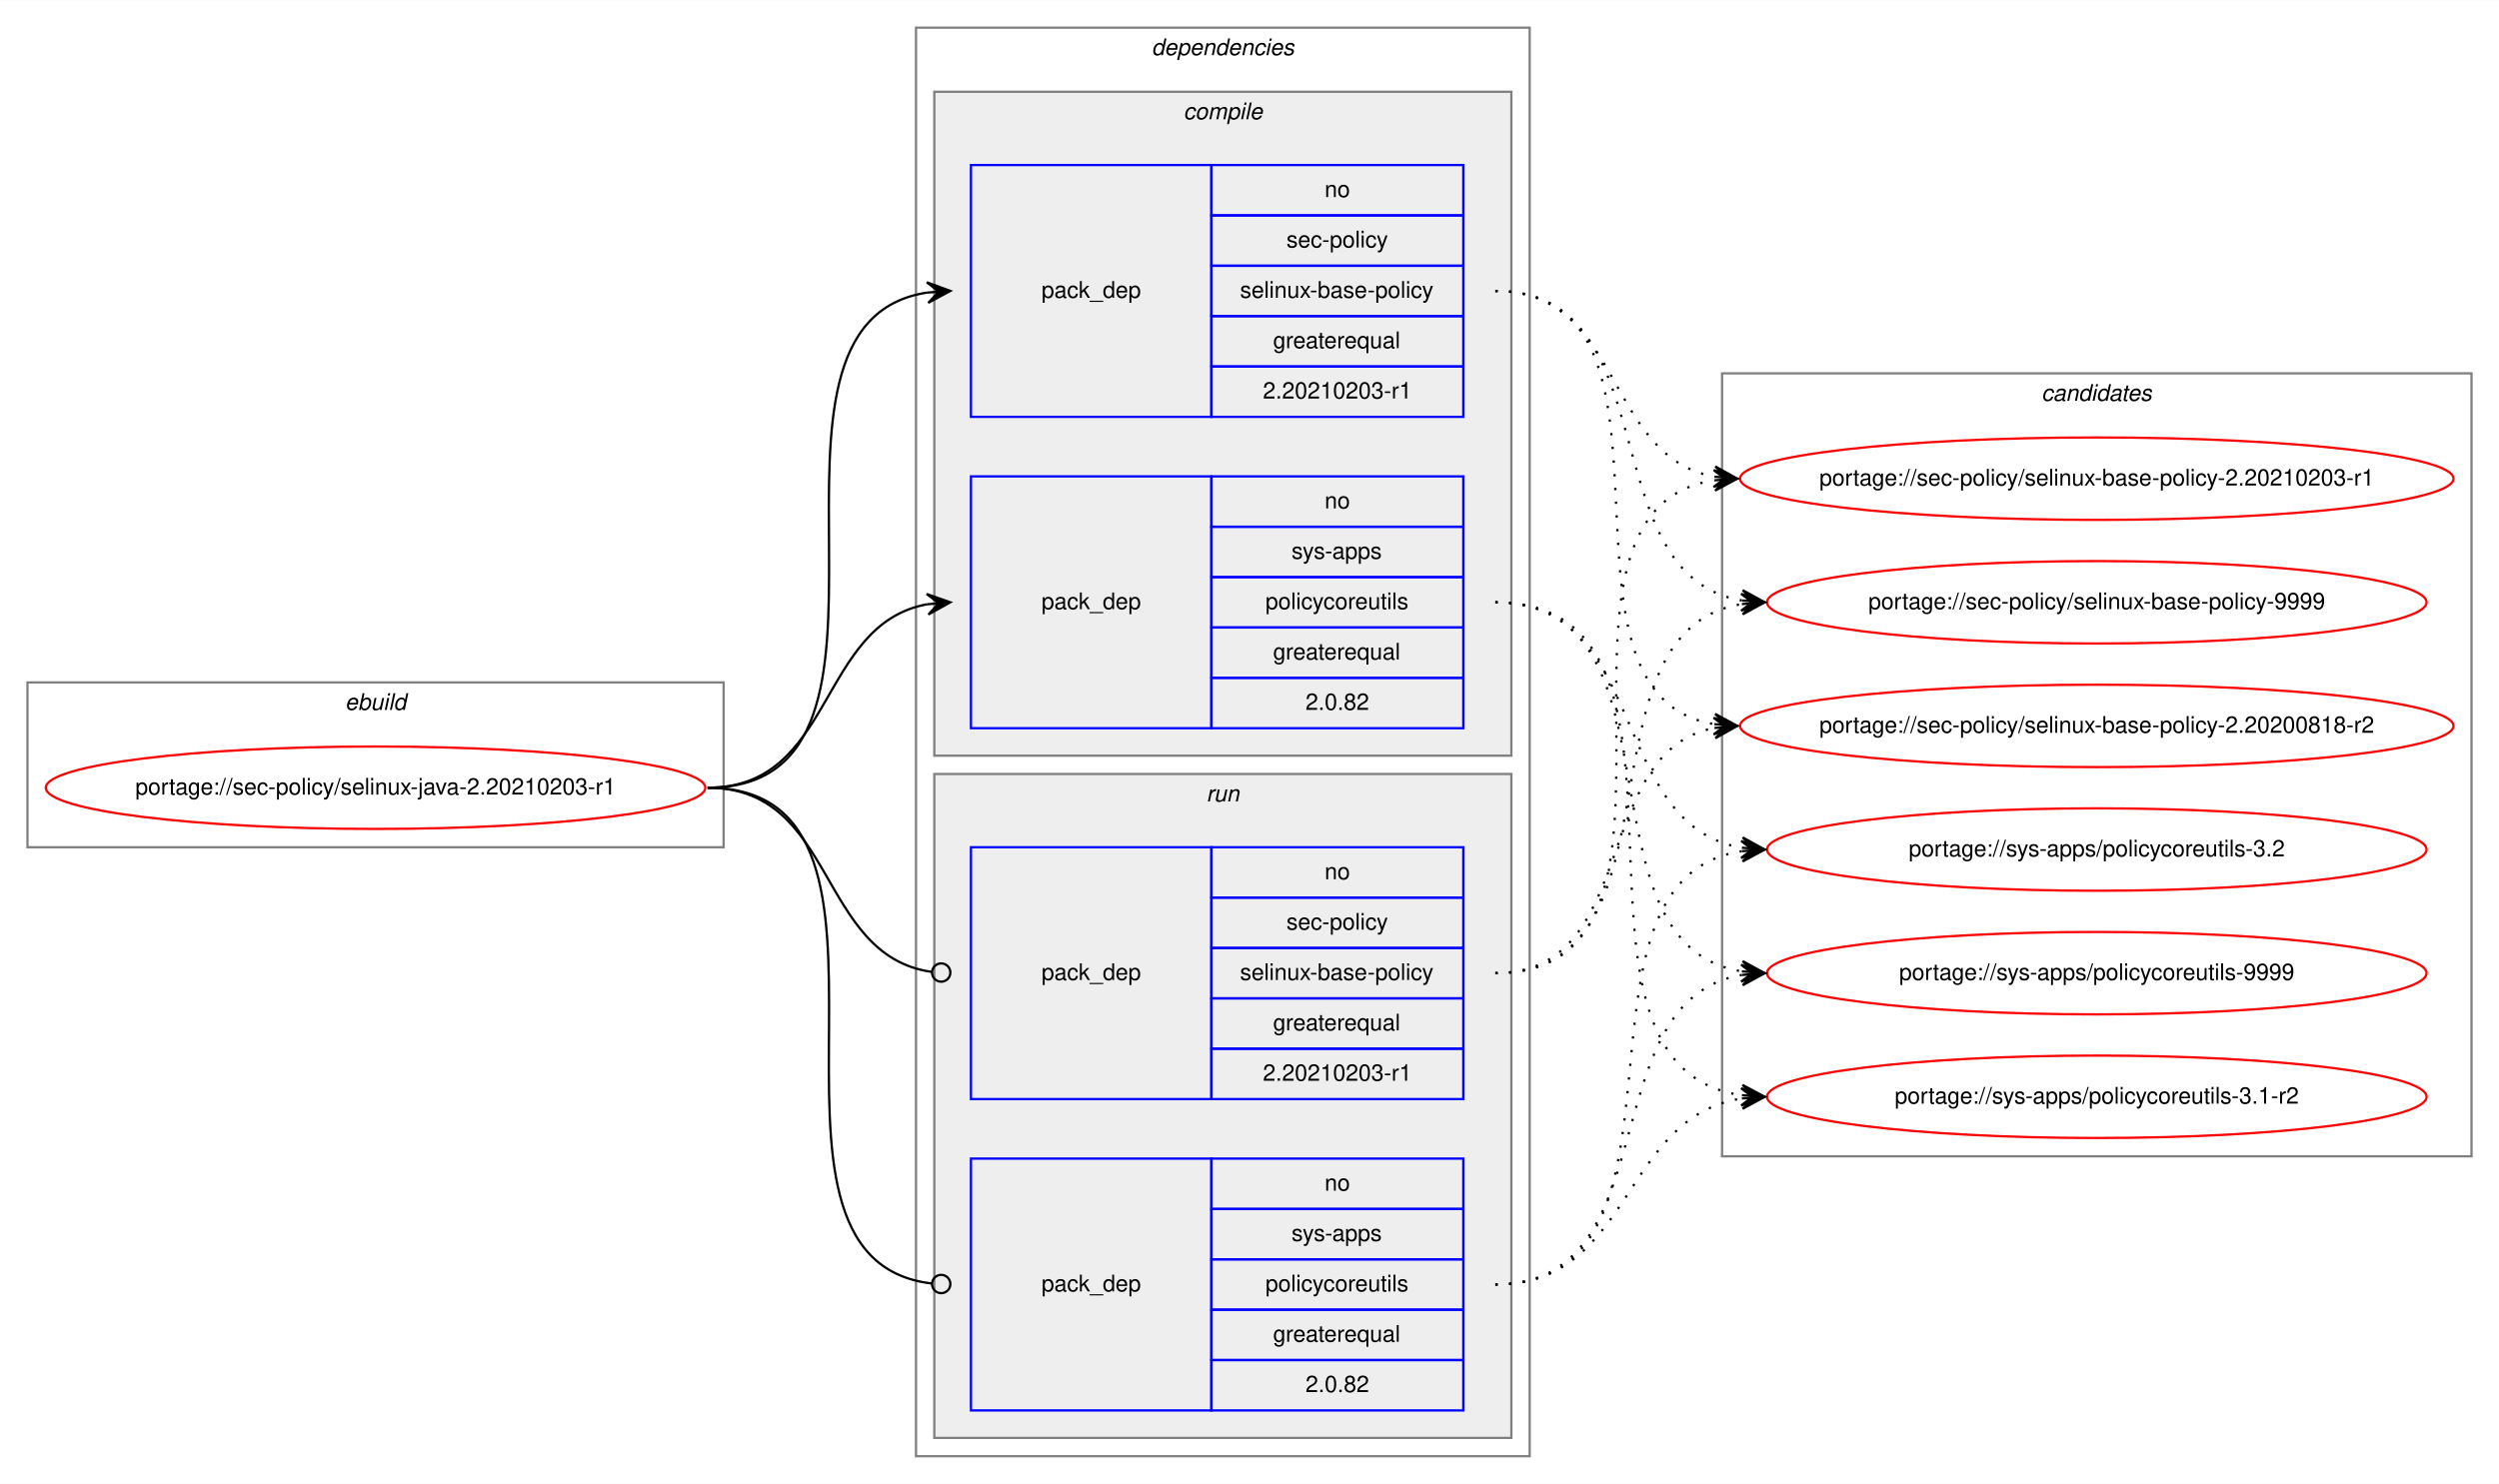
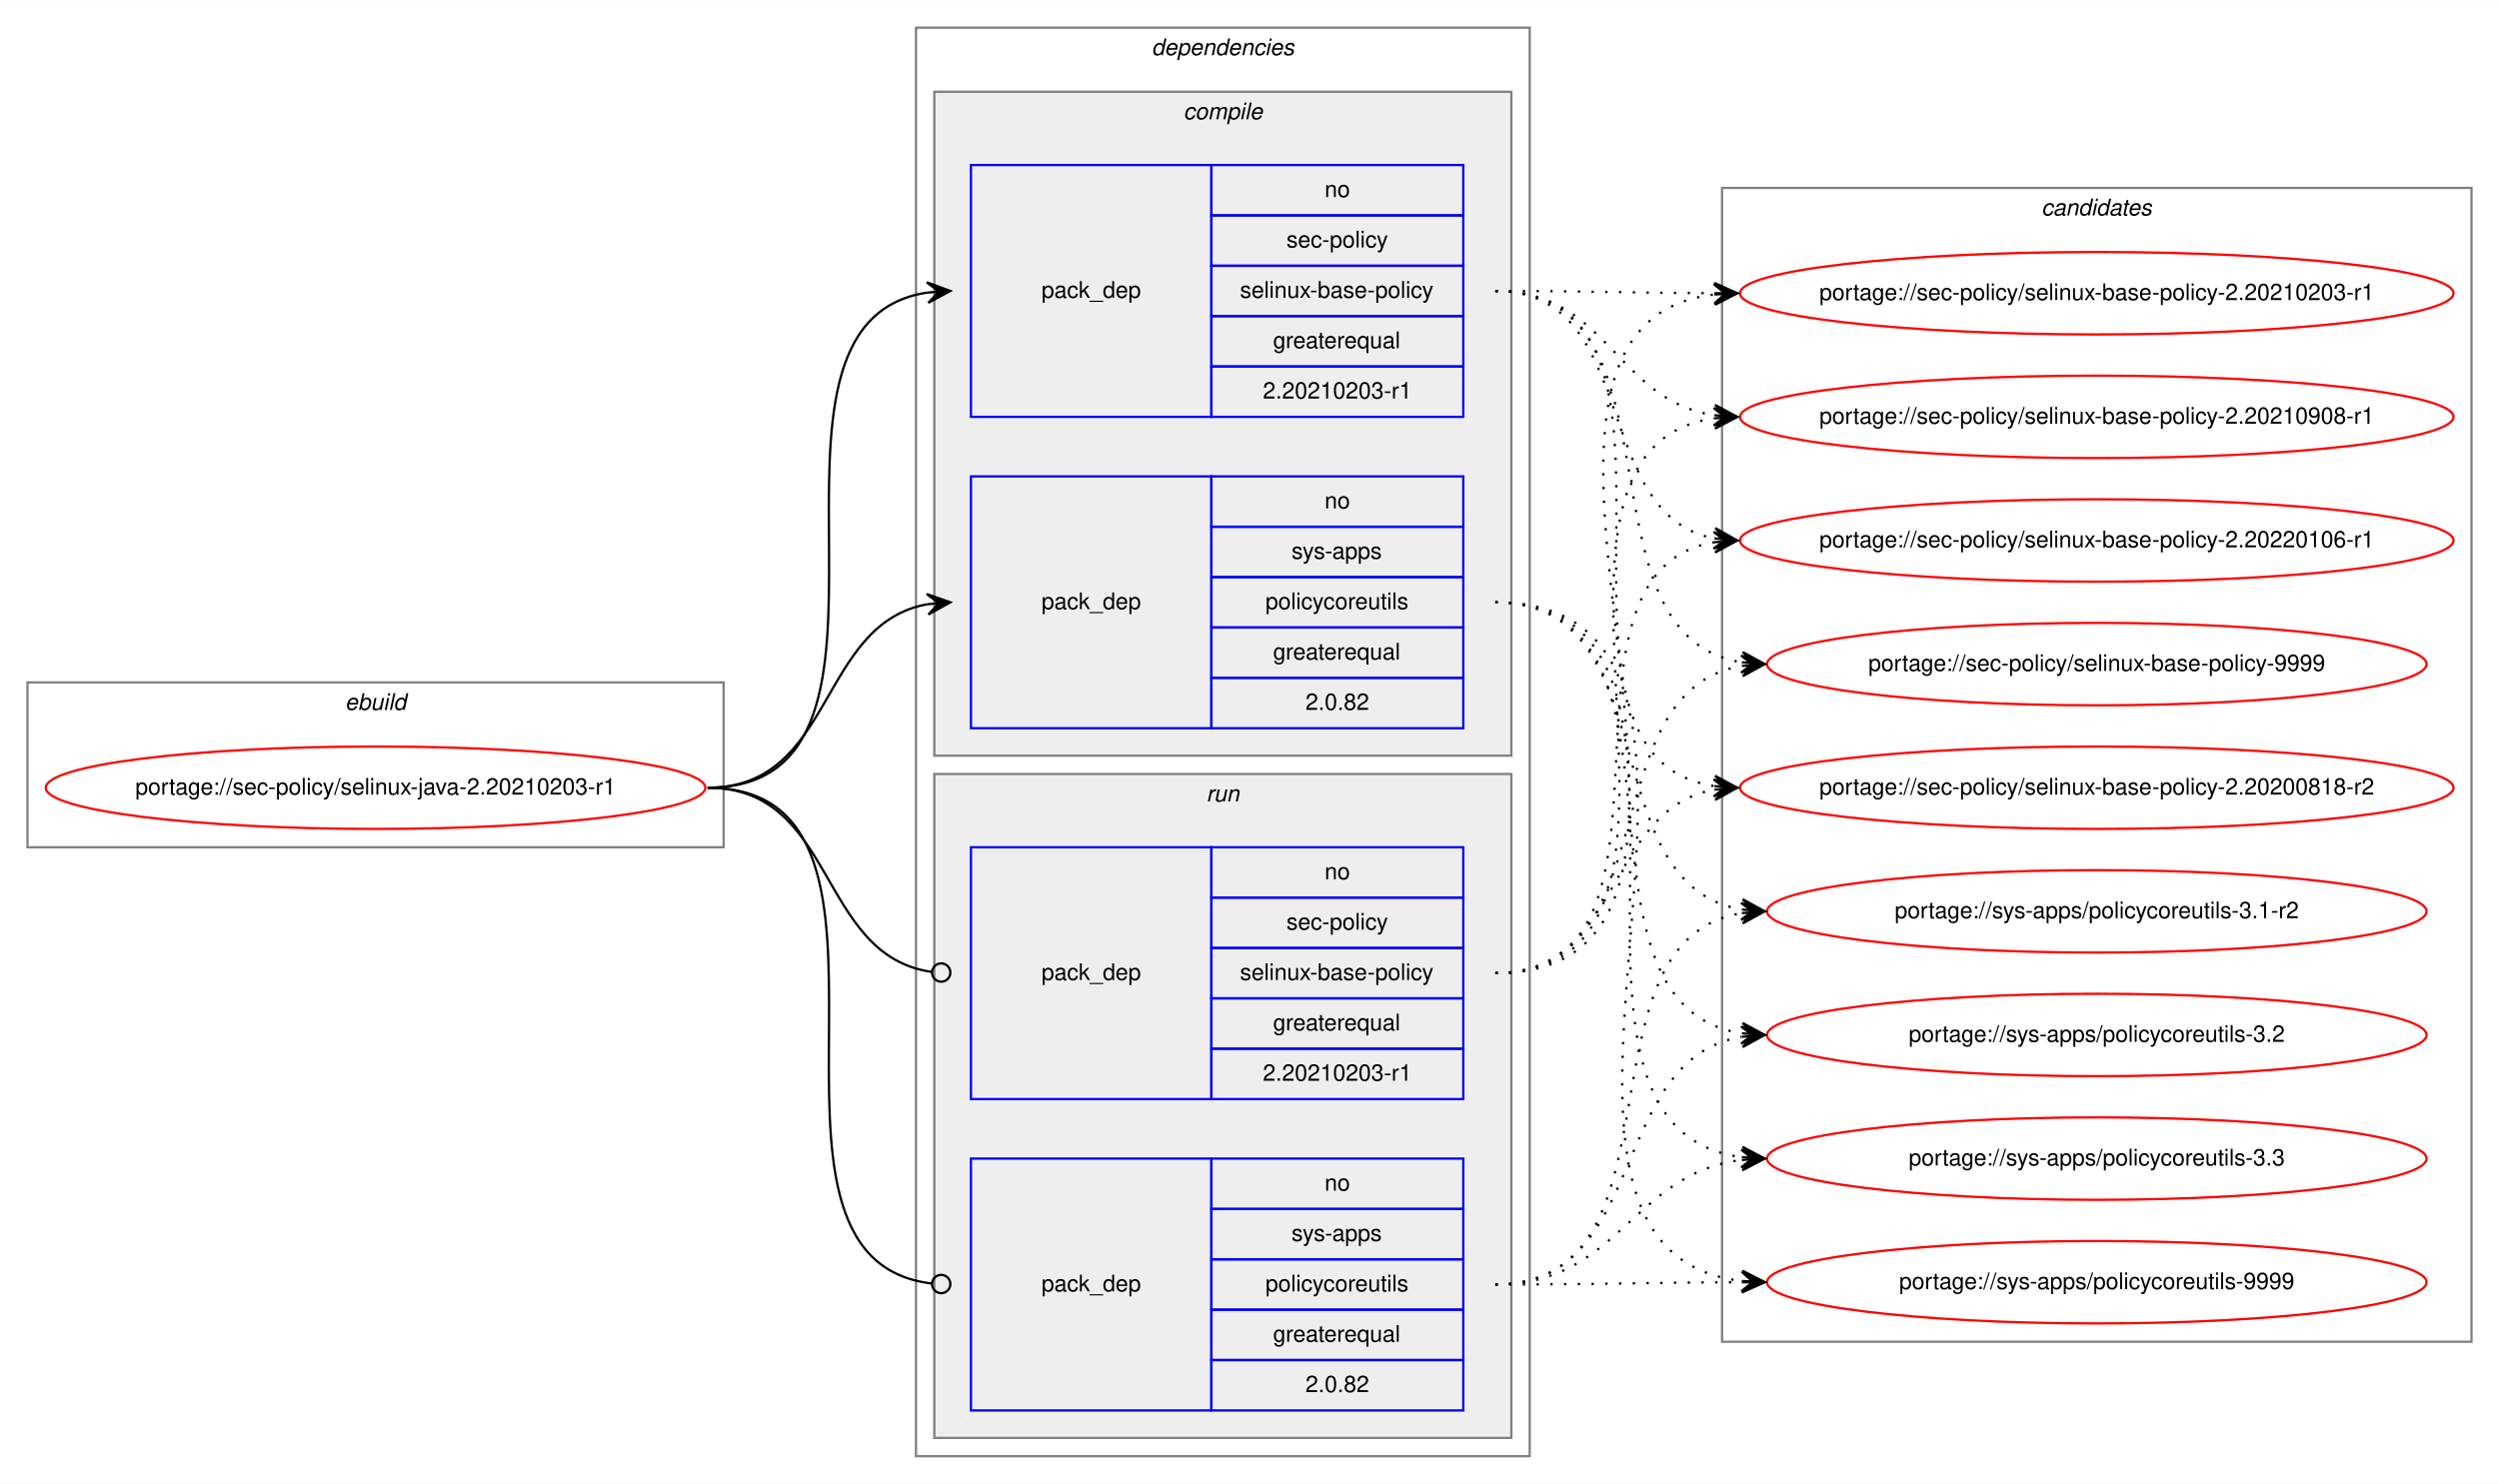
<svg xmlns="http://www.w3.org/2000/svg" xmlns:xlink="http://www.w3.org/1999/xlink" width="1091pt" height="648pt" viewBox="0.00 0.00 1091.28 648.00">
  <g id="graph0" class="graph" transform="scale(1 1) rotate(0) translate(4 644)">
    <polygon fill="white" stroke="transparent" points="-4,4 -4,-644 1087.28,-644 1087.28,4 -4,4" />
    <g id="clust1" class="cluster">
      <polygon fill="none" stroke="gray" points="8,-274 8,-346 312,-346 312,-274 8,-274" />
      <text text-anchor="start" x="146.66" y="-334" font-family="Helvetica,sans-Serif" font-style="italic" font-size="10.00">ebuild</text>
    </g>
    <g id="clust2" class="cluster">
      <polygon fill="none" stroke="gray" points="396,-8 396,-632 664,-632 664,-8 396,-8" />
      <text text-anchor="start" x="498.88" y="-620" font-family="Helvetica,sans-Serif" font-style="italic" font-size="10.00">dependencies</text>
    </g>
    <g id="clust3" class="cluster">
      <polygon fill="#eeeeee" stroke="gray" points="404,-314 404,-604 656,-604 656,-314 404,-314" />
      <text text-anchor="start" x="512.78" y="-592" font-family="Helvetica,sans-Serif" font-style="italic" font-size="10.00">compile</text>
    </g>
    <g id="clust7" class="cluster">
      <polygon fill="#eeeeee" stroke="gray" points="404,-16 404,-306 656,-306 656,-16 404,-16" />
      <text text-anchor="start" x="522.78" y="-294" font-family="Helvetica,sans-Serif" font-style="italic" font-size="10.00">run</text>
    </g>
    <g id="clust10" class="cluster">
-       <polygon fill="none" stroke="gray" points="748,-139 748,-481 1075.28,-481 1075.28,-139 748,-139" />
-       <text text-anchor="start" x="887.47" y="-469" font-family="Helvetica,sans-Serif" font-style="italic" font-size="10.00">candidates</text>
+       <polygon fill="none" stroke="gray" points="748,-58 748,-562 1075.28,-562 1075.28,-58 748,-58" />
+       <text text-anchor="start" x="887.47" y="-550" font-family="Helvetica,sans-Serif" font-style="italic" font-size="10.00">candidates</text>
    </g>
    <g id="node1" class="node">
      <g id="a_node1">
        <a xlink:href="../sec-policy/selinux-java-2.20210203-r1.svg" xlink:title="portage://sec-policy/selinux-java-2.20210203-r1">
          <ellipse fill="none" stroke="red" cx="160" cy="-300" rx="144" ry="18" />
          <text text-anchor="middle" x="160" y="-297" font-family="Helvetica,sans-Serif" font-size="10.00">portage://sec-policy/selinux-java-2.20210203-r1</text>
        </a>
      </g>
    </g>
    <g id="node2" class="node">
      <polygon fill="none" stroke="blue" points="420,-462 420,-572 525,-572 525,-462 420,-462" />
      <text text-anchor="start" x="450.82" y="-514" font-family="Helvetica,sans-Serif" font-size="10.00">pack_dep</text>
      <polygon fill="none" stroke="blue" points="525,-550 525,-572 635,-572 635,-550 525,-550" />
      <text text-anchor="start" x="574.44" y="-558" font-family="Helvetica,sans-Serif" font-size="10.00">no</text>
      <polygon fill="none" stroke="blue" points="525,-528 525,-550 635,-550 635,-528 525,-528" />
      <text text-anchor="start" x="557.78" y="-536" font-family="Helvetica,sans-Serif" font-size="10.00">sec-policy</text>
      <polygon fill="none" stroke="blue" points="525,-506 525,-528 635,-528 635,-506 525,-506" />
      <text text-anchor="start" x="537.5" y="-514" font-family="Helvetica,sans-Serif" font-size="10.00">selinux-base-policy</text>
      <polygon fill="none" stroke="blue" points="525,-484 525,-506 635,-506 635,-484 525,-484" />
      <text text-anchor="start" x="551.94" y="-492" font-family="Helvetica,sans-Serif" font-size="10.00">greaterequal</text>
      <polygon fill="none" stroke="blue" points="525,-462 525,-484 635,-484 635,-462 525,-462" />
      <text text-anchor="start" x="547.49" y="-470" font-family="Helvetica,sans-Serif" font-size="10.00">2.20210203-r1</text>
    </g>
    <g id="edge1" class="edge">
      <path fill="none" stroke="black" d="M305,-300C408.77,-300 310.64,-502.83 401.01,-516.3" />
      <polygon fill="black" stroke="black" points="411,-517 400.71,-520.79 406.01,-516.65 401.02,-516.3 401.02,-516.3 401.02,-516.3 406.01,-516.65 401.34,-511.81 411,-517 411,-517" />
    </g>
    <g id="node3" class="node">
      <polygon fill="none" stroke="blue" points="420,-326 420,-436 525,-436 525,-326 420,-326" />
      <text text-anchor="start" x="450.82" y="-378" font-family="Helvetica,sans-Serif" font-size="10.00">pack_dep</text>
      <polygon fill="none" stroke="blue" points="525,-414 525,-436 635,-436 635,-414 525,-414" />
      <text text-anchor="start" x="574.44" y="-422" font-family="Helvetica,sans-Serif" font-size="10.00">no</text>
      <polygon fill="none" stroke="blue" points="525,-392 525,-414 635,-414 635,-392 525,-392" />
      <text text-anchor="start" x="560" y="-400" font-family="Helvetica,sans-Serif" font-size="10.00">sys-apps</text>
      <polygon fill="none" stroke="blue" points="525,-370 525,-392 635,-392 635,-370 525,-370" />
      <text text-anchor="start" x="548.61" y="-378" font-family="Helvetica,sans-Serif" font-size="10.00">policycoreutils</text>
      <polygon fill="none" stroke="blue" points="525,-348 525,-370 635,-370 635,-348 525,-348" />
      <text text-anchor="start" x="551.94" y="-356" font-family="Helvetica,sans-Serif" font-size="10.00">greaterequal</text>
      <polygon fill="none" stroke="blue" points="525,-326 525,-348 635,-348 635,-326 525,-326" />
      <text text-anchor="start" x="566.1" y="-334" font-family="Helvetica,sans-Serif" font-size="10.00">2.0.82</text>
    </g>
    <g id="edge2" class="edge">
      <path fill="none" stroke="black" d="M305,-300C360.7,-300 352.97,-371.49 400.99,-380.15" />
      <polygon fill="black" stroke="black" points="411,-381 400.65,-384.63 406.02,-380.57 401.04,-380.15 401.04,-380.15 401.04,-380.15 406.02,-380.57 401.42,-375.67 411,-381 411,-381" />
    </g>
    <g id="node4" class="node">
      <polygon fill="none" stroke="blue" points="420,-164 420,-274 525,-274 525,-164 420,-164" />
      <text text-anchor="start" x="450.82" y="-216" font-family="Helvetica,sans-Serif" font-size="10.00">pack_dep</text>
      <polygon fill="none" stroke="blue" points="525,-252 525,-274 635,-274 635,-252 525,-252" />
      <text text-anchor="start" x="574.44" y="-260" font-family="Helvetica,sans-Serif" font-size="10.00">no</text>
      <polygon fill="none" stroke="blue" points="525,-230 525,-252 635,-252 635,-230 525,-230" />
      <text text-anchor="start" x="557.78" y="-238" font-family="Helvetica,sans-Serif" font-size="10.00">sec-policy</text>
      <polygon fill="none" stroke="blue" points="525,-208 525,-230 635,-230 635,-208 525,-208" />
      <text text-anchor="start" x="537.5" y="-216" font-family="Helvetica,sans-Serif" font-size="10.00">selinux-base-policy</text>
      <polygon fill="none" stroke="blue" points="525,-186 525,-208 635,-208 635,-186 525,-186" />
      <text text-anchor="start" x="551.94" y="-194" font-family="Helvetica,sans-Serif" font-size="10.00">greaterequal</text>
      <polygon fill="none" stroke="blue" points="525,-164 525,-186 635,-186 635,-164 525,-164" />
      <text text-anchor="start" x="547.49" y="-172" font-family="Helvetica,sans-Serif" font-size="10.00">2.20210203-r1</text>
    </g>
    <g id="edge3" class="edge">
      <path fill="none" stroke="black" d="M305,-300C361.4,-300 352.77,-226.72 402.81,-219.56" />
      <ellipse fill="none" stroke="black" cx="407.01" cy="-219.27" rx="4" ry="4" />
    </g>
    <g id="node5" class="node">
      <polygon fill="none" stroke="blue" points="420,-28 420,-138 525,-138 525,-28 420,-28" />
      <text text-anchor="start" x="450.82" y="-80" font-family="Helvetica,sans-Serif" font-size="10.00">pack_dep</text>
      <polygon fill="none" stroke="blue" points="525,-116 525,-138 635,-138 635,-116 525,-116" />
      <text text-anchor="start" x="574.44" y="-124" font-family="Helvetica,sans-Serif" font-size="10.00">no</text>
      <polygon fill="none" stroke="blue" points="525,-94 525,-116 635,-116 635,-94 525,-94" />
      <text text-anchor="start" x="560" y="-102" font-family="Helvetica,sans-Serif" font-size="10.00">sys-apps</text>
      <polygon fill="none" stroke="blue" points="525,-72 525,-94 635,-94 635,-72 525,-72" />
      <text text-anchor="start" x="548.61" y="-80" font-family="Helvetica,sans-Serif" font-size="10.00">policycoreutils</text>
      <polygon fill="none" stroke="blue" points="525,-50 525,-72 635,-72 635,-50 525,-50" />
      <text text-anchor="start" x="551.94" y="-58" font-family="Helvetica,sans-Serif" font-size="10.00">greaterequal</text>
      <polygon fill="none" stroke="blue" points="525,-28 525,-50 635,-50 635,-28 525,-28" />
      <text text-anchor="start" x="566.1" y="-36" font-family="Helvetica,sans-Serif" font-size="10.00">2.0.82</text>
    </g>
    <g id="edge4" class="edge">
      <path fill="none" stroke="black" d="M305,-300C409.51,-300 309.24,-94.29 402.95,-83.44" />
      <ellipse fill="none" stroke="black" cx="407.01" cy="-83.22" rx="4" ry="4" />
    </g>
    <g id="node6" class="node">
      <g id="a_node6">
        <a xlink:href="../sec-policy/selinux-base-policy-2.20200818-r2.svg" xlink:title="portage://sec-policy/selinux-base-policy-2.20200818-r2">
-           <ellipse fill="none" stroke="red" cx="911.64" cy="-327" rx="155.78" ry="18" />
-           <text text-anchor="middle" x="911.64" y="-324" font-family="Helvetica,sans-Serif" font-size="10.00">portage://sec-policy/selinux-base-policy-2.20200818-r2</text>
+           <ellipse fill="none" stroke="red" cx="911.64" cy="-300" rx="155.78" ry="18" />
+           <text text-anchor="middle" x="911.64" y="-297" font-family="Helvetica,sans-Serif" font-size="10.00">portage://sec-policy/selinux-base-policy-2.20200818-r2</text>
        </a>
      </g>
    </g>
    <g id="edge5" class="edge">
-       <path fill="none" stroke="black" stroke-dasharray="1,5" d="M649,-517C742.03,-517 664.27,-340.84 744.63,-327.77" />
-       <polygon fill="black" stroke="black" points="754.64,-327 745.01,-332.25 749.66,-327.38 744.67,-327.76 744.67,-327.76 744.67,-327.76 749.66,-327.38 744.33,-323.28 754.64,-327 754.64,-327" />
+       <path fill="none" stroke="black" stroke-dasharray="1,5" d="M649,-517C752.7,-517 654.37,-314.17 744.66,-300.7" />
+       <polygon fill="black" stroke="black" points="754.64,-300 744.98,-305.19 749.65,-300.35 744.67,-300.7 744.67,-300.7 744.67,-300.7 749.65,-300.35 744.35,-296.21 754.64,-300 754.64,-300" />
    </g>
    <g id="node7" class="node">
      <g id="a_node7">
        <a xlink:href="../sec-policy/selinux-base-policy-2.20210203-r1.svg" xlink:title="portage://sec-policy/selinux-base-policy-2.20210203-r1">
-           <ellipse fill="none" stroke="red" cx="911.64" cy="-435" rx="155.78" ry="18" />
-           <text text-anchor="middle" x="911.64" y="-432" font-family="Helvetica,sans-Serif" font-size="10.00">portage://sec-policy/selinux-base-policy-2.20210203-r1</text>
+           <ellipse fill="none" stroke="red" cx="911.64" cy="-516" rx="155.78" ry="18" />
+           <text text-anchor="middle" x="911.64" y="-513" font-family="Helvetica,sans-Serif" font-size="10.00">portage://sec-policy/selinux-base-policy-2.20210203-r1</text>
        </a>
      </g>
    </g>
    <g id="edge6" class="edge">
-       <path fill="none" stroke="black" stroke-dasharray="1,5" d="M649,-517C704.84,-517 696.54,-444.63 744.61,-435.87" />
-       <polygon fill="black" stroke="black" points="754.64,-435 745.07,-440.34 749.66,-435.43 744.68,-435.86 744.68,-435.86 744.68,-435.86 749.66,-435.43 744.29,-431.38 754.64,-435 754.64,-435" />
+       <path fill="none" stroke="black" stroke-dasharray="1,5" d="M649,-517C692.29,-517 705.64,-516.15 744.25,-516.02" />
+       <polygon fill="black" stroke="black" points="754.64,-516 744.65,-520.52 749.64,-516.01 744.64,-516.02 744.64,-516.02 744.64,-516.02 749.64,-516.01 744.63,-511.52 754.64,-516 754.64,-516" />
    </g>
    <g id="node8" class="node">
      <g id="a_node8">
-         <a xlink:href="../sec-policy/selinux-base-policy-9999.svg" xlink:title="portage://sec-policy/selinux-base-policy-9999">
-           <ellipse fill="none" stroke="red" cx="911.64" cy="-381" rx="144" ry="18" />
-           <text text-anchor="middle" x="911.64" y="-378" font-family="Helvetica,sans-Serif" font-size="10.00">portage://sec-policy/selinux-base-policy-9999</text>
+         <a xlink:href="../sec-policy/selinux-base-policy-2.20210908-r1.svg" xlink:title="portage://sec-policy/selinux-base-policy-2.20210908-r1">
+           <ellipse fill="none" stroke="red" cx="911.64" cy="-462" rx="155.78" ry="18" />
+           <text text-anchor="middle" x="911.64" y="-459" font-family="Helvetica,sans-Serif" font-size="10.00">portage://sec-policy/selinux-base-policy-2.20210908-r1</text>
        </a>
      </g>
    </g>
    <g id="edge7" class="edge">
-       <path fill="none" stroke="black" stroke-dasharray="1,5" d="M649,-517C725.33,-517 690.27,-392.94 756.59,-381.8" />
-       <polygon fill="black" stroke="black" points="766.64,-381 757.03,-386.28 761.66,-381.4 756.67,-381.79 756.67,-381.79 756.67,-381.79 761.66,-381.4 756.32,-377.31 766.64,-381 766.64,-381" />
+       <path fill="none" stroke="black" stroke-dasharray="1,5" d="M649,-517C698.32,-517 701.49,-469.26 744.5,-462.74" />
+       <polygon fill="black" stroke="black" points="754.64,-462 744.99,-467.21 749.65,-462.36 744.67,-462.72 744.67,-462.72 744.67,-462.72 749.65,-462.36 744.34,-458.24 754.64,-462 754.64,-462" />
    </g>
    <g id="node9" class="node">
      <g id="a_node9">
-         <a xlink:href="../sys-apps/policycoreutils-3.1-r2.svg" xlink:title="portage://sys-apps/policycoreutils-3.1-r2">
-           <ellipse fill="none" stroke="red" cx="911.64" cy="-165" rx="144" ry="18" />
-           <text text-anchor="middle" x="911.64" y="-162" font-family="Helvetica,sans-Serif" font-size="10.00">portage://sys-apps/policycoreutils-3.1-r2</text>
+         <a xlink:href="../sec-policy/selinux-base-policy-2.20220106-r1.svg" xlink:title="portage://sec-policy/selinux-base-policy-2.20220106-r1">
+           <ellipse fill="none" stroke="red" cx="911.64" cy="-408" rx="155.78" ry="18" />
+           <text text-anchor="middle" x="911.64" y="-405" font-family="Helvetica,sans-Serif" font-size="10.00">portage://sec-policy/selinux-base-policy-2.20220106-r1</text>
        </a>
      </g>
    </g>
    <g id="edge8" class="edge">
-       <path fill="none" stroke="black" stroke-dasharray="1,5" d="M649,-381C754.69,-381 663.8,-179.11 756.43,-165.7" />
-       <polygon fill="black" stroke="black" points="766.64,-165 756.97,-170.17 761.65,-165.34 756.66,-165.68 756.66,-165.68 756.66,-165.68 761.65,-165.34 756.36,-161.19 766.64,-165 766.64,-165" />
+       <path fill="none" stroke="black" stroke-dasharray="1,5" d="M649,-517C712.77,-517 690.09,-419.6 744.41,-408.94" />
+       <polygon fill="black" stroke="black" points="754.64,-408 745.1,-413.4 749.66,-408.46 744.68,-408.92 744.68,-408.92 744.68,-408.92 749.66,-408.46 744.27,-404.44 754.64,-408 754.64,-408" />
    </g>
    <g id="node10" class="node">
      <g id="a_node10">
-         <a xlink:href="../sys-apps/policycoreutils-3.2.svg" xlink:title="portage://sys-apps/policycoreutils-3.2">
-           <ellipse fill="none" stroke="red" cx="911.64" cy="-273" rx="144" ry="18" />
-           <text text-anchor="middle" x="911.64" y="-270" font-family="Helvetica,sans-Serif" font-size="10.00">portage://sys-apps/policycoreutils-3.2</text>
+         <a xlink:href="../sec-policy/selinux-base-policy-9999.svg" xlink:title="portage://sec-policy/selinux-base-policy-9999">
+           <ellipse fill="none" stroke="red" cx="911.64" cy="-354" rx="144" ry="18" />
+           <text text-anchor="middle" x="911.64" y="-351" font-family="Helvetica,sans-Serif" font-size="10.00">portage://sec-policy/selinux-base-policy-9999</text>
        </a>
      </g>
    </g>
    <g id="edge9" class="edge">
-       <path fill="none" stroke="black" stroke-dasharray="1,5" d="M649,-381C716.37,-381 697.89,-283.69 756.54,-273.81" />
-       <polygon fill="black" stroke="black" points="766.64,-273 757.03,-278.28 761.66,-273.4 756.67,-273.8 756.67,-273.8 756.67,-273.8 761.66,-273.4 756.31,-269.31 766.64,-273 766.64,-273" />
+       <path fill="none" stroke="black" stroke-dasharray="1,5" d="M649,-517C734.68,-517 682.05,-367.1 756.39,-354.8" />
+       <polygon fill="black" stroke="black" points="766.64,-354 757.02,-359.26 761.66,-354.39 756.67,-354.78 756.67,-354.78 756.67,-354.78 761.66,-354.39 756.32,-350.29 766.64,-354 766.64,-354" />
    </g>
    <g id="node11" class="node">
      <g id="a_node11">
+         <a xlink:href="../sys-apps/policycoreutils-3.1-r2.svg" xlink:title="portage://sys-apps/policycoreutils-3.1-r2">
+           <ellipse fill="none" stroke="red" cx="911.64" cy="-246" rx="144" ry="18" />
+           <text text-anchor="middle" x="911.64" y="-243" font-family="Helvetica,sans-Serif" font-size="10.00">portage://sys-apps/policycoreutils-3.1-r2</text>
+         </a>
+       </g>
+     </g>
+     <g id="edge10" class="edge">
+       <path fill="none" stroke="black" stroke-dasharray="1,5" d="M649,-381C725.01,-381 690.54,-257.86 756.63,-246.79" />
+       <polygon fill="black" stroke="black" points="766.64,-246 757.03,-251.28 761.66,-246.39 756.67,-246.79 756.67,-246.79 756.67,-246.79 761.66,-246.39 756.32,-242.3 766.64,-246 766.64,-246" />
+     </g>
+     <g id="node12" class="node">
+       <g id="a_node12">
+         <a xlink:href="../sys-apps/policycoreutils-3.2.svg" xlink:title="portage://sys-apps/policycoreutils-3.2">
+           <ellipse fill="none" stroke="red" cx="911.64" cy="-192" rx="144" ry="18" />
+           <text text-anchor="middle" x="911.64" y="-189" font-family="Helvetica,sans-Serif" font-size="10.00">portage://sys-apps/policycoreutils-3.2</text>
+         </a>
+       </g>
+     </g>
+     <g id="edge11" class="edge">
+       <path fill="none" stroke="black" stroke-dasharray="1,5" d="M649,-381C744.37,-381 673.26,-205.41 756.6,-192.72" />
+       <polygon fill="black" stroke="black" points="766.64,-192 756.99,-197.21 761.65,-192.36 756.67,-192.72 756.67,-192.72 756.67,-192.72 761.65,-192.36 756.34,-188.23 766.64,-192 766.64,-192" />
+     </g>
+     <g id="node13" class="node">
+       <g id="a_node13">
+         <a xlink:href="../sys-apps/policycoreutils-3.3.svg" xlink:title="portage://sys-apps/policycoreutils-3.3">
+           <ellipse fill="none" stroke="red" cx="911.64" cy="-138" rx="144" ry="18" />
+           <text text-anchor="middle" x="911.64" y="-135" font-family="Helvetica,sans-Serif" font-size="10.00">portage://sys-apps/policycoreutils-3.3</text>
+         </a>
+       </g>
+     </g>
+     <g id="edge12" class="edge">
+       <path fill="none" stroke="black" stroke-dasharray="1,5" d="M649,-381C765.36,-381 653.84,-152.49 756.4,-138.65" />
+       <polygon fill="black" stroke="black" points="766.64,-138 756.95,-143.13 761.65,-138.32 756.66,-138.64 756.66,-138.64 756.66,-138.64 761.65,-138.32 756.37,-134.15 766.64,-138 766.64,-138" />
+     </g>
+     <g id="node14" class="node">
+       <g id="a_node14">
        <a xlink:href="../sys-apps/policycoreutils-9999.svg" xlink:title="portage://sys-apps/policycoreutils-9999">
-           <ellipse fill="none" stroke="red" cx="911.64" cy="-219" rx="144" ry="18" />
-           <text text-anchor="middle" x="911.64" y="-216" font-family="Helvetica,sans-Serif" font-size="10.00">portage://sys-apps/policycoreutils-9999</text>
-         </a>
-       </g>
-     </g>
-     <g id="edge10" class="edge">
-       <path fill="none" stroke="black" stroke-dasharray="1,5" d="M649,-381C734.33,-381 682.36,-232.02 756.43,-219.8" />
-       <polygon fill="black" stroke="black" points="766.64,-219 757.02,-224.26 761.66,-219.39 756.67,-219.78 756.67,-219.78 756.67,-219.78 761.66,-219.39 756.32,-215.29 766.64,-219 766.64,-219" />
-     </g>
-     <g id="edge11" class="edge">
-       <path fill="none" stroke="black" stroke-dasharray="1,5" d="M649,-219C712.47,-219 690.34,-315.51 744.45,-326.07" />
-       <polygon fill="black" stroke="black" points="754.64,-327 744.27,-330.57 749.66,-326.54 744.68,-326.09 744.68,-326.09 744.68,-326.09 749.66,-326.54 745.09,-321.61 754.64,-327 754.64,-327" />
-     </g>
-     <g id="edge12" class="edge">
-       <path fill="none" stroke="black" stroke-dasharray="1,5" d="M649,-219C752.21,-219 654.91,-420.49 744.42,-434.26" />
-       <polygon fill="black" stroke="black" points="754.64,-435 744.34,-438.77 749.65,-434.64 744.67,-434.28 744.67,-434.28 744.67,-434.28 749.65,-434.64 744.99,-429.79 754.64,-435 754.64,-435" />
+           <ellipse fill="none" stroke="red" cx="911.64" cy="-84" rx="144" ry="18" />
+           <text text-anchor="middle" x="911.64" y="-81" font-family="Helvetica,sans-Serif" font-size="10.00">portage://sys-apps/policycoreutils-9999</text>
+         </a>
+       </g>
    </g>
    <g id="edge13" class="edge">
-       <path fill="none" stroke="black" stroke-dasharray="1,5" d="M649,-219C734.33,-219 682.36,-367.98 756.43,-380.2" />
-       <polygon fill="black" stroke="black" points="766.64,-381 756.32,-384.71 761.66,-380.61 756.67,-380.22 756.67,-380.22 756.67,-380.22 761.66,-380.61 757.02,-375.74 766.64,-381 766.64,-381" />
+       <path fill="none" stroke="black" stroke-dasharray="1,5" d="M649,-381C787.37,-381 632.91,-98.89 756.41,-84.56" />
+       <polygon fill="black" stroke="black" points="766.64,-84 756.9,-89.04 761.65,-84.28 756.66,-84.55 756.66,-84.55 756.66,-84.55 761.65,-84.28 756.41,-80.06 766.64,-84 766.64,-84" />
    </g>
    <g id="edge14" class="edge">
-       <path fill="none" stroke="black" stroke-dasharray="1,5" d="M649,-83C709.12,-83 703.79,-155.97 756.49,-164.24" />
-       <polygon fill="black" stroke="black" points="766.64,-165 756.33,-168.74 761.66,-164.63 756.67,-164.25 756.67,-164.25 756.67,-164.25 761.66,-164.63 757,-159.77 766.64,-165 766.64,-165" />
+       <path fill="none" stroke="black" stroke-dasharray="1,5" d="M649,-219C704.58,-219 696.75,-290.49 744.65,-299.15" />
+       <polygon fill="black" stroke="black" points="754.64,-300 744.29,-303.63 749.66,-299.57 744.68,-299.15 744.68,-299.15 744.68,-299.15 749.66,-299.57 745.06,-294.66 754.64,-300 754.64,-300" />
    </g>
    <g id="edge15" class="edge">
-       <path fill="none" stroke="black" stroke-dasharray="1,5" d="M649,-83C744.73,-83 672.94,-259.52 756.56,-272.27" />
-       <polygon fill="black" stroke="black" points="766.64,-273 756.34,-276.77 761.65,-272.64 756.67,-272.28 756.67,-272.28 756.67,-272.28 761.65,-272.64 756.99,-267.79 766.64,-273 766.64,-273" />
+       <path fill="none" stroke="black" stroke-dasharray="1,5" d="M649,-219C785.54,-219 623.2,-501.11 744.57,-515.44" />
+       <polygon fill="black" stroke="black" points="754.64,-516 744.41,-519.93 749.65,-515.72 744.66,-515.44 744.66,-515.44 744.66,-515.44 749.65,-515.72 744.91,-510.95 754.64,-516 754.64,-516" />
    </g>
    <g id="edge16" class="edge">
-       <path fill="none" stroke="black" stroke-dasharray="1,5" d="M649,-83C725.33,-83 690.27,-207.06 756.59,-218.2" />
-       <polygon fill="black" stroke="black" points="766.64,-219 756.32,-222.69 761.66,-218.6 756.67,-218.21 756.67,-218.21 756.67,-218.21 761.66,-218.6 757.03,-213.72 766.64,-219 766.64,-219" />
+       <path fill="none" stroke="black" stroke-dasharray="1,5" d="M649,-219C763.2,-219 644.51,-447.51 744.61,-461.35" />
+       <polygon fill="black" stroke="black" points="754.64,-462 744.37,-465.84 749.65,-461.67 744.66,-461.35 744.66,-461.35 744.66,-461.35 749.65,-461.67 744.96,-456.86 754.64,-462 754.64,-462" />
+     </g>
+     <g id="edge17" class="edge">
+       <path fill="none" stroke="black" stroke-dasharray="1,5" d="M649,-219C741.66,-219 664.6,-394.23 744.67,-407.24" />
+       <polygon fill="black" stroke="black" points="754.64,-408 744.33,-411.73 749.66,-407.62 744.67,-407.24 744.67,-407.24 744.67,-407.24 749.66,-407.62 745.01,-402.75 754.64,-408 754.64,-408" />
+     </g>
+     <g id="edge18" class="edge">
+       <path fill="none" stroke="black" stroke-dasharray="1,5" d="M649,-219C725.01,-219 690.54,-342.14 756.63,-353.21" />
+       <polygon fill="black" stroke="black" points="766.64,-354 756.32,-357.7 761.66,-353.61 756.67,-353.21 756.67,-353.21 756.67,-353.21 761.66,-353.61 757.03,-348.72 766.64,-354 766.64,-354" />
+     </g>
+     <g id="edge19" class="edge">
+       <path fill="none" stroke="black" stroke-dasharray="1,5" d="M649,-83C734.68,-83 682.05,-232.9 756.39,-245.2" />
+       <polygon fill="black" stroke="black" points="766.64,-246 756.32,-249.71 761.66,-245.61 756.67,-245.22 756.67,-245.22 756.67,-245.22 761.66,-245.61 757.02,-240.74 766.64,-246 766.64,-246" />
+     </g>
+     <g id="edge20" class="edge">
+       <path fill="none" stroke="black" stroke-dasharray="1,5" d="M649,-83C716.66,-83 697.65,-181.21 756.5,-191.19" />
+       <polygon fill="black" stroke="black" points="766.64,-192 756.31,-195.68 761.66,-191.6 756.67,-191.2 756.67,-191.2 756.67,-191.2 761.66,-191.6 757.03,-186.71 766.64,-192 766.64,-192" />
+     </g>
+     <g id="edge21" class="edge">
+       <path fill="none" stroke="black" stroke-dasharray="1,5" d="M649,-83C703.11,-83 708.43,-131.34 756.44,-137.38" />
+       <polygon fill="black" stroke="black" points="766.64,-138 756.39,-141.89 761.65,-137.7 756.66,-137.4 756.66,-137.4 756.66,-137.4 761.65,-137.7 756.93,-132.9 766.64,-138 766.64,-138" />
+     </g>
+     <g id="edge22" class="edge">
+       <path fill="none" stroke="black" stroke-dasharray="1,5" d="M649,-83C697.71,-83 712.38,-83.87 756.44,-83.99" />
+       <polygon fill="black" stroke="black" points="766.64,-84 756.64,-88.49 761.64,-83.99 756.64,-83.99 756.64,-83.99 756.64,-83.99 761.64,-83.99 756.65,-79.49 766.64,-84 766.64,-84" />
    </g>
  </g>
</svg>
